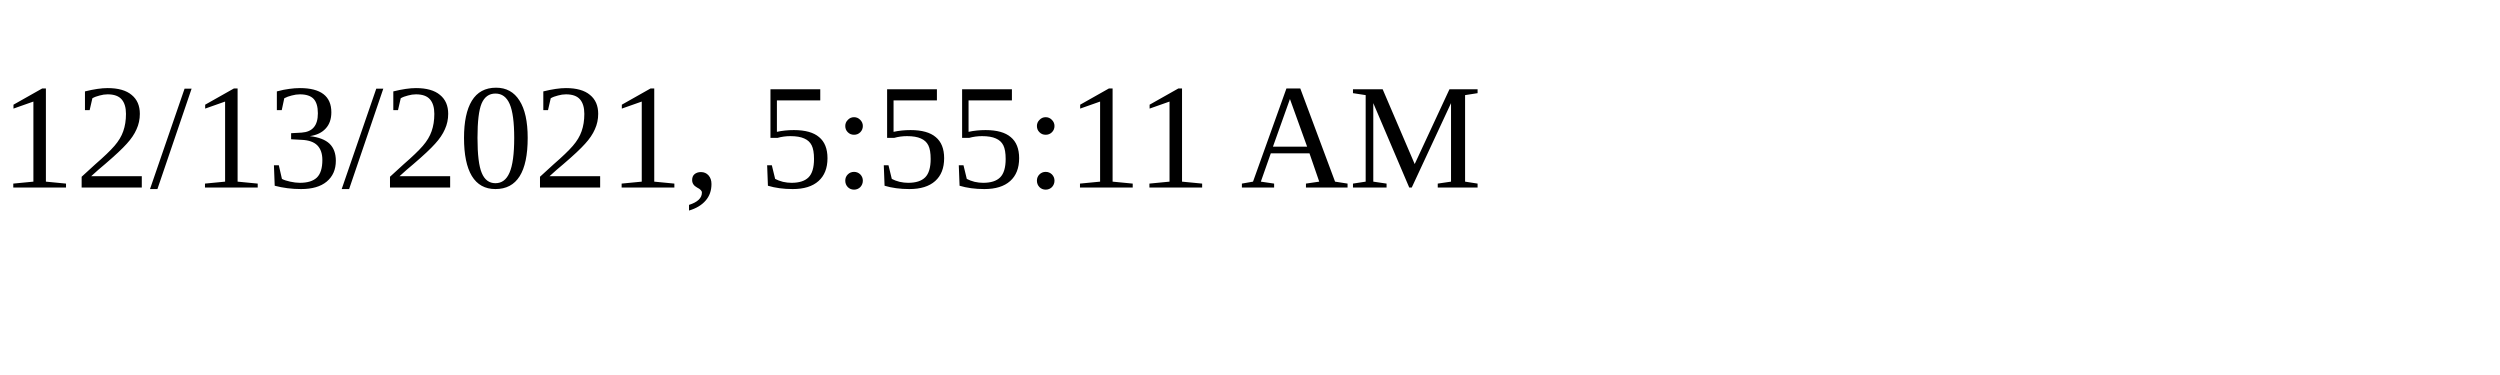
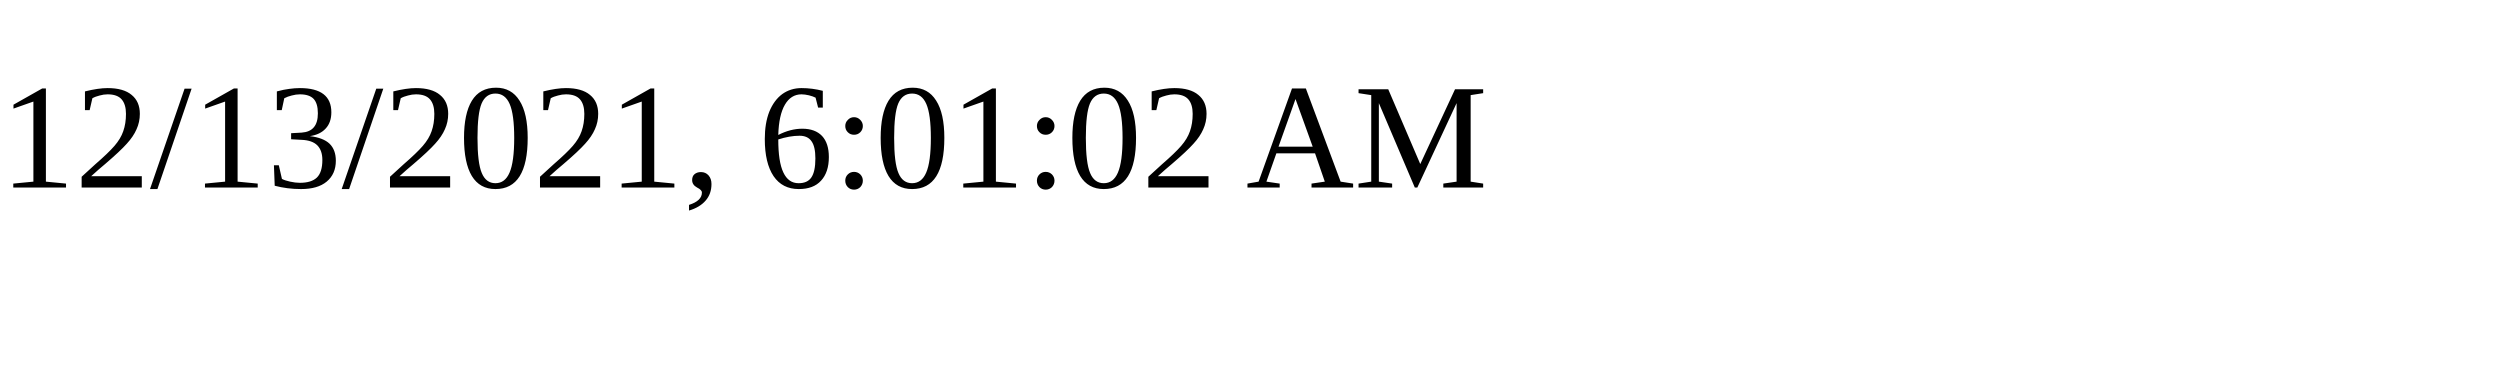
<svg xmlns="http://www.w3.org/2000/svg" height="30" width="200">
-   <text x="0" y="15">12/13/2021, 5:55:11 AM</text>
+   <text x="0" y="15">12/13/2021, 6:01:02 AM</text>
</svg>
